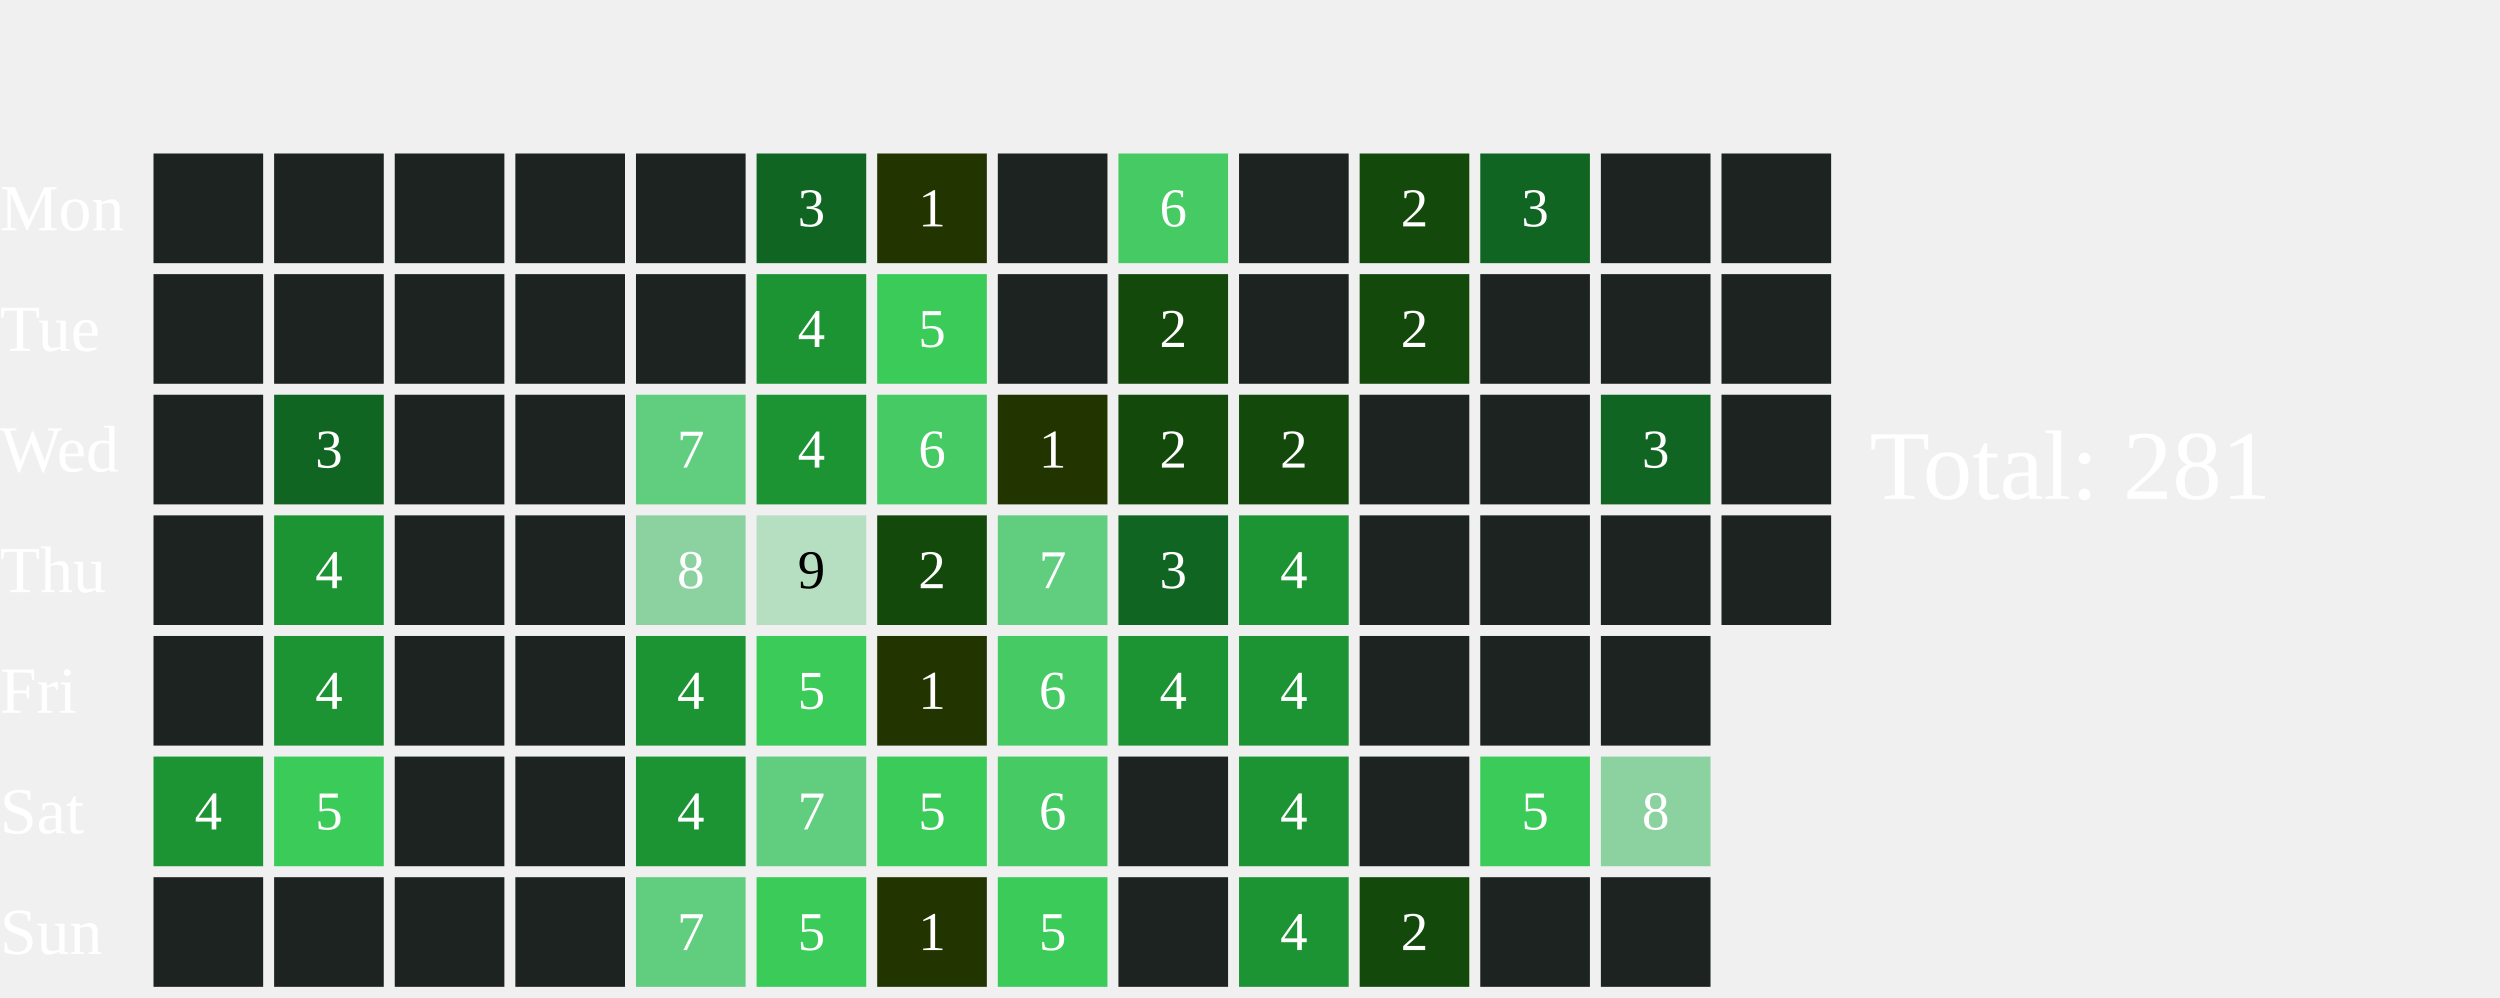
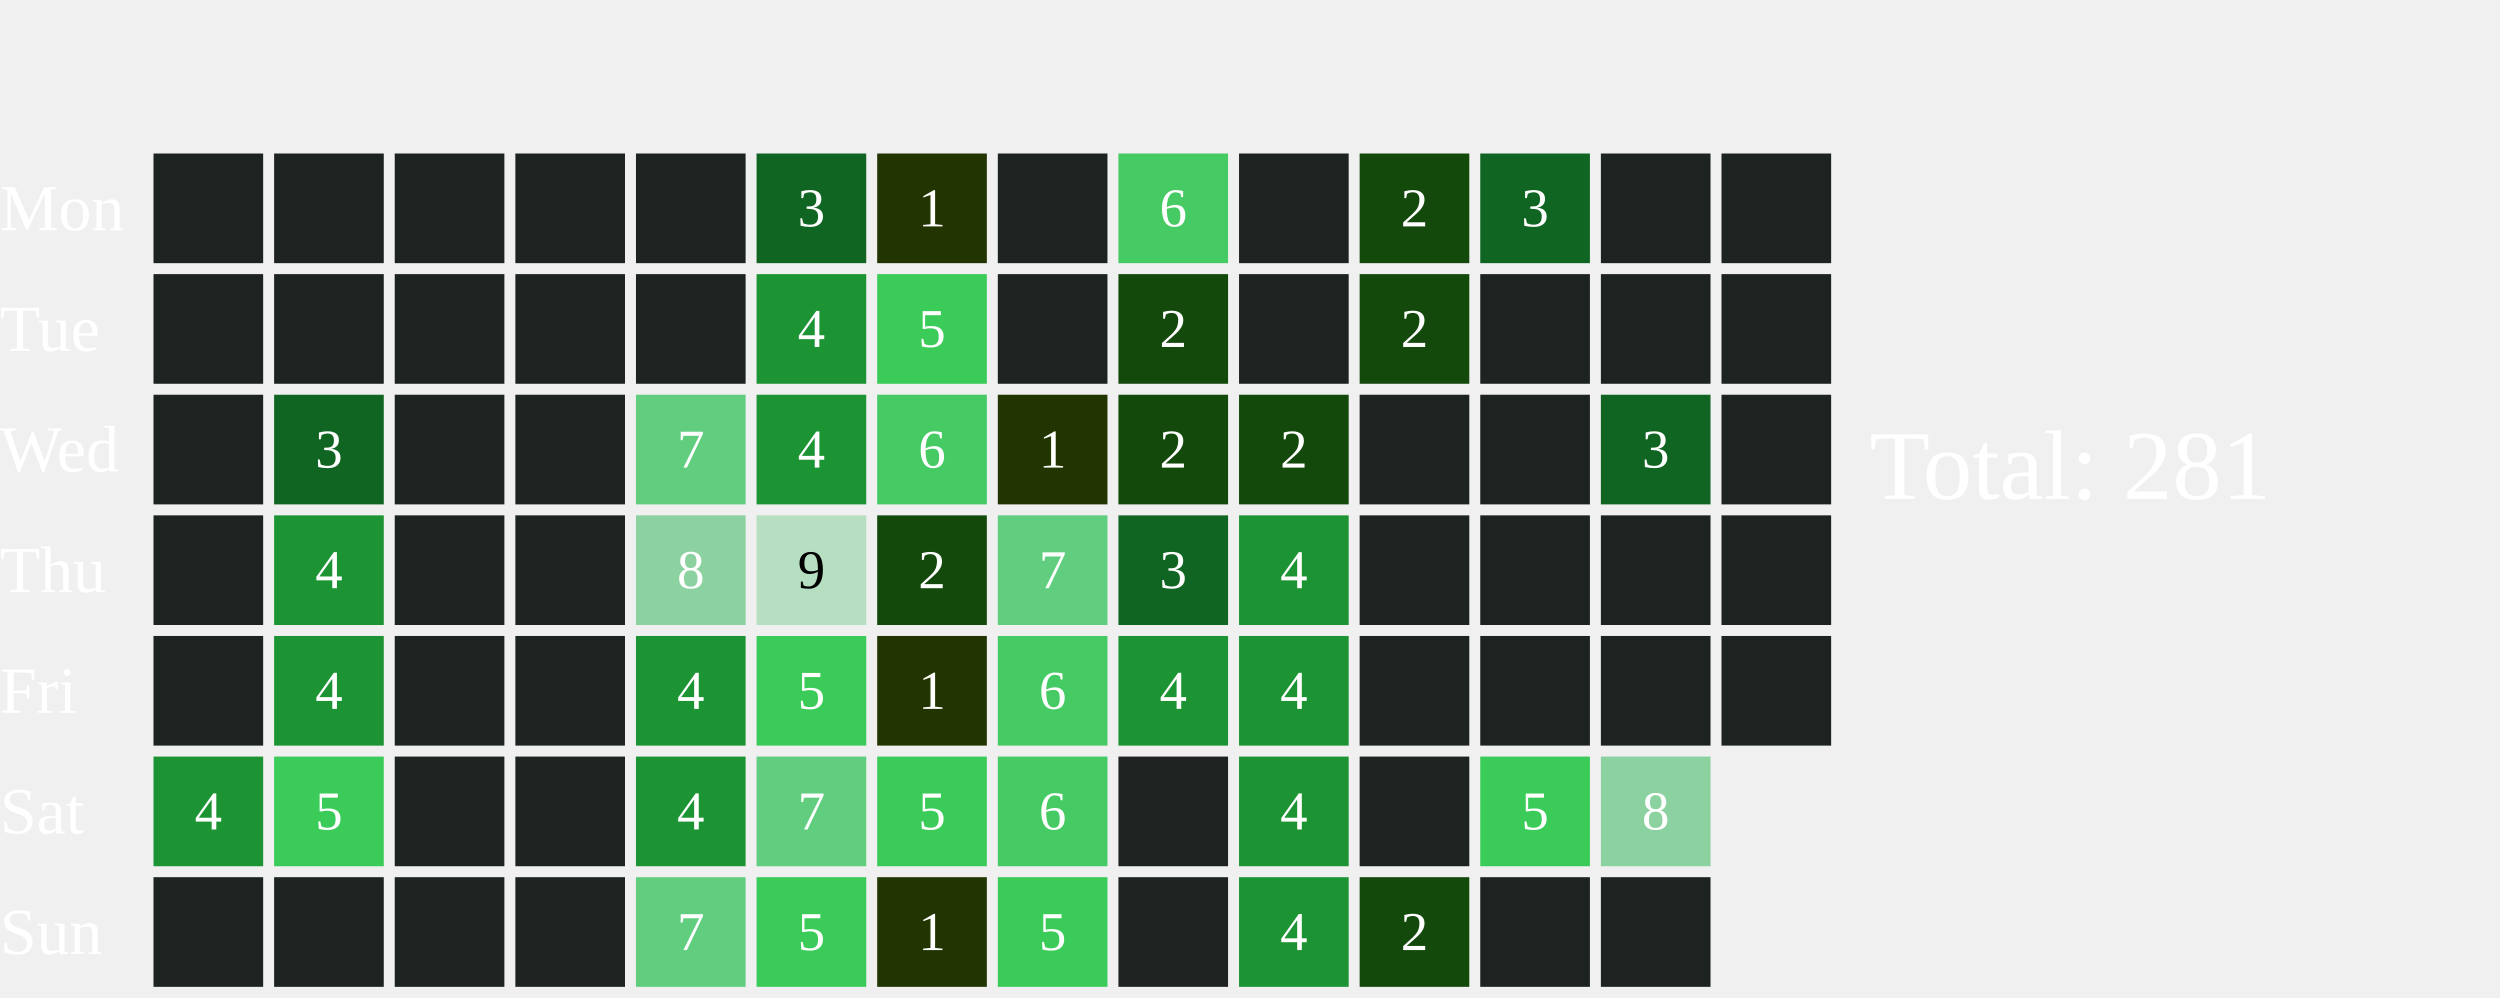
<svg xmlns="http://www.w3.org/2000/svg" width="456" height="182">
  <text x="0" y="42.0" font-size="12" fill="white">Mon</text>
  <text x="0" y="64.0" font-size="12" fill="white">Tue</text>
  <text x="0" y="86.0" font-size="12" fill="white">Wed</text>
  <text x="0" y="108.0" font-size="12" fill="white">Thu</text>
  <text x="0" y="130.0" font-size="12" fill="white">Fri</text>
  <text x="0" y="152.0" font-size="12" fill="white">Sat</text>
  <text x="0" y="174.0" font-size="12" fill="white">Sun</text>
  <rect x="28" y="28" width="20" height="20" fill="#1D2320">
    </rect>
  <rect x="28" y="50" width="20" height="20" fill="#1D2320">
    </rect>
  <rect x="28" y="72" width="20" height="20" fill="#1D2320">
    </rect>
  <rect x="28" y="94" width="20" height="20" fill="#1D2320">
    </rect>
  <rect x="28" y="116" width="20" height="20" fill="#1D2320">
    </rect>
  <rect x="28" y="138" width="20" height="20" fill="#1C9434">
    </rect>
  <text x="38.0" y="149.0" font-size="10" fill="white" text-anchor="middle" dominant-baseline="middle" pointer-events="none">4</text>
  <rect x="28" y="160" width="20" height="20" fill="#1D2320">
    </rect>
  <rect x="50" y="28" width="20" height="20" fill="#1D2320">
    </rect>
  <rect x="50" y="50" width="20" height="20" fill="#1D2320">
    </rect>
  <rect x="50" y="72" width="20" height="20" fill="#116522">
    </rect>
  <text x="60.0" y="83.0" font-size="10" fill="white" text-anchor="middle" dominant-baseline="middle" pointer-events="none">3</text>
  <rect x="50" y="94" width="20" height="20" fill="#1C9434">
    </rect>
  <text x="60.0" y="105.0" font-size="10" fill="white" text-anchor="middle" dominant-baseline="middle" pointer-events="none">4</text>
  <rect x="50" y="116" width="20" height="20" fill="#1C9434">
    </rect>
  <text x="60.0" y="127.0" font-size="10" fill="white" text-anchor="middle" dominant-baseline="middle" pointer-events="none">4</text>
  <rect x="50" y="138" width="20" height="20" fill="#3BCB58">
    </rect>
  <text x="60.0" y="149.0" font-size="10" fill="white" text-anchor="middle" dominant-baseline="middle" pointer-events="none">5</text>
  <rect x="50" y="160" width="20" height="20" fill="#1D2320">
    </rect>
  <rect x="72" y="28" width="20" height="20" fill="#1D2320">
    </rect>
  <rect x="72" y="50" width="20" height="20" fill="#1D2320">
    </rect>
  <rect x="72" y="72" width="20" height="20" fill="#1D2320">
    </rect>
  <rect x="72" y="94" width="20" height="20" fill="#1D2320">
    </rect>
  <rect x="72" y="116" width="20" height="20" fill="#1D2320">
    </rect>
  <rect x="72" y="138" width="20" height="20" fill="#1D2320">
    </rect>
  <rect x="72" y="160" width="20" height="20" fill="#1D2320">
    </rect>
  <rect x="94" y="28" width="20" height="20" fill="#1D2320">
    </rect>
  <rect x="94" y="50" width="20" height="20" fill="#1D2320">
    </rect>
  <rect x="94" y="72" width="20" height="20" fill="#1D2320">
    </rect>
  <rect x="94" y="94" width="20" height="20" fill="#1D2320">
    </rect>
  <rect x="94" y="116" width="20" height="20" fill="#1D2320">
    </rect>
  <rect x="94" y="138" width="20" height="20" fill="#1D2320">
    </rect>
  <rect x="94" y="160" width="20" height="20" fill="#1D2320">
    </rect>
  <rect x="116" y="28" width="20" height="20" fill="#1D2320">
    </rect>
  <rect x="116" y="50" width="20" height="20" fill="#1D2320">
    </rect>
  <rect x="116" y="72" width="20" height="20" fill="#61CD7F">
    </rect>
  <text x="126.0" y="83.0" font-size="10" fill="white" text-anchor="middle" dominant-baseline="middle" pointer-events="none">7</text>
  <rect x="116" y="94" width="20" height="20" fill="#8CD2A0">
    </rect>
  <text x="126.0" y="105.0" font-size="10" fill="white" text-anchor="middle" dominant-baseline="middle" pointer-events="none">8</text>
  <rect x="116" y="116" width="20" height="20" fill="#1C9434">
    </rect>
  <text x="126.0" y="127.0" font-size="10" fill="white" text-anchor="middle" dominant-baseline="middle" pointer-events="none">4</text>
  <rect x="116" y="138" width="20" height="20" fill="#1C9434">
    </rect>
  <text x="126.0" y="149.0" font-size="10" fill="white" text-anchor="middle" dominant-baseline="middle" pointer-events="none">4</text>
  <rect x="116" y="160" width="20" height="20" fill="#61CD7F">
    </rect>
  <text x="126.0" y="171.0" font-size="10" fill="white" text-anchor="middle" dominant-baseline="middle" pointer-events="none">7</text>
  <rect x="138" y="28" width="20" height="20" fill="#116522">
    </rect>
  <text x="148.0" y="39.0" font-size="10" fill="white" text-anchor="middle" dominant-baseline="middle" pointer-events="none">3</text>
  <rect x="138" y="50" width="20" height="20" fill="#1C9434">
    </rect>
  <text x="148.0" y="61.0" font-size="10" fill="white" text-anchor="middle" dominant-baseline="middle" pointer-events="none">4</text>
  <rect x="138" y="72" width="20" height="20" fill="#1C9434">
    </rect>
  <text x="148.0" y="83.0" font-size="10" fill="white" text-anchor="middle" dominant-baseline="middle" pointer-events="none">4</text>
  <rect x="138" y="94" width="20" height="20" fill="#B5DFC0">
    </rect>
  <text x="148.0" y="105.0" font-size="10" fill="#000000" text-anchor="middle" dominant-baseline="middle" pointer-events="none">9</text>
  <rect x="138" y="116" width="20" height="20" fill="#3BCB58">
    </rect>
  <text x="148.0" y="127.0" font-size="10" fill="white" text-anchor="middle" dominant-baseline="middle" pointer-events="none">5</text>
  <rect x="138" y="138" width="20" height="20" fill="#61CD7F">
    </rect>
  <text x="148.0" y="149.0" font-size="10" fill="white" text-anchor="middle" dominant-baseline="middle" pointer-events="none">7</text>
  <rect x="138" y="160" width="20" height="20" fill="#3BCB58">
    </rect>
  <text x="148.0" y="171.0" font-size="10" fill="white" text-anchor="middle" dominant-baseline="middle" pointer-events="none">5</text>
  <rect x="160" y="28" width="20" height="20" fill="#223400">
    </rect>
  <text x="170.0" y="39.0" font-size="10" fill="white" text-anchor="middle" dominant-baseline="middle" pointer-events="none">1</text>
  <rect x="160" y="50" width="20" height="20" fill="#3BCB58">
    </rect>
  <text x="170.0" y="61.0" font-size="10" fill="white" text-anchor="middle" dominant-baseline="middle" pointer-events="none">5</text>
  <rect x="160" y="72" width="20" height="20" fill="#46CA63">
    </rect>
  <text x="170.0" y="83.0" font-size="10" fill="white" text-anchor="middle" dominant-baseline="middle" pointer-events="none">6</text>
  <rect x="160" y="94" width="20" height="20" fill="#13490b">
    </rect>
  <text x="170.0" y="105.0" font-size="10" fill="white" text-anchor="middle" dominant-baseline="middle" pointer-events="none">2</text>
  <rect x="160" y="116" width="20" height="20" fill="#223400">
    </rect>
  <text x="170.0" y="127.0" font-size="10" fill="white" text-anchor="middle" dominant-baseline="middle" pointer-events="none">1</text>
  <rect x="160" y="138" width="20" height="20" fill="#3BCB58">
    </rect>
  <text x="170.0" y="149.0" font-size="10" fill="white" text-anchor="middle" dominant-baseline="middle" pointer-events="none">5</text>
  <rect x="160" y="160" width="20" height="20" fill="#223400">
    </rect>
  <text x="170.0" y="171.0" font-size="10" fill="white" text-anchor="middle" dominant-baseline="middle" pointer-events="none">1</text>
  <rect x="182" y="28" width="20" height="20" fill="#1D2320">
    </rect>
  <rect x="182" y="50" width="20" height="20" fill="#1D2320">
    </rect>
  <rect x="182" y="72" width="20" height="20" fill="#223400">
    </rect>
  <text x="192.0" y="83.0" font-size="10" fill="white" text-anchor="middle" dominant-baseline="middle" pointer-events="none">1</text>
  <rect x="182" y="94" width="20" height="20" fill="#61CD7F">
    </rect>
  <text x="192.0" y="105.0" font-size="10" fill="white" text-anchor="middle" dominant-baseline="middle" pointer-events="none">7</text>
  <rect x="182" y="116" width="20" height="20" fill="#46CA63">
    </rect>
  <text x="192.0" y="127.0" font-size="10" fill="white" text-anchor="middle" dominant-baseline="middle" pointer-events="none">6</text>
  <rect x="182" y="138" width="20" height="20" fill="#46CA63">
    </rect>
  <text x="192.0" y="149.0" font-size="10" fill="white" text-anchor="middle" dominant-baseline="middle" pointer-events="none">6</text>
  <rect x="182" y="160" width="20" height="20" fill="#3BCB58">
    </rect>
  <text x="192.0" y="171.0" font-size="10" fill="white" text-anchor="middle" dominant-baseline="middle" pointer-events="none">5</text>
  <rect x="204" y="28" width="20" height="20" fill="#46CA63">
    </rect>
  <text x="214.0" y="39.0" font-size="10" fill="white" text-anchor="middle" dominant-baseline="middle" pointer-events="none">6</text>
  <rect x="204" y="50" width="20" height="20" fill="#13490b">
    </rect>
  <text x="214.0" y="61.0" font-size="10" fill="white" text-anchor="middle" dominant-baseline="middle" pointer-events="none">2</text>
  <rect x="204" y="72" width="20" height="20" fill="#13490b">
    </rect>
  <text x="214.0" y="83.0" font-size="10" fill="white" text-anchor="middle" dominant-baseline="middle" pointer-events="none">2</text>
  <rect x="204" y="94" width="20" height="20" fill="#116522">
    </rect>
  <text x="214.0" y="105.0" font-size="10" fill="white" text-anchor="middle" dominant-baseline="middle" pointer-events="none">3</text>
  <rect x="204" y="116" width="20" height="20" fill="#1C9434">
    </rect>
  <text x="214.0" y="127.0" font-size="10" fill="white" text-anchor="middle" dominant-baseline="middle" pointer-events="none">4</text>
  <rect x="204" y="138" width="20" height="20" fill="#1D2320">
    </rect>
  <rect x="204" y="160" width="20" height="20" fill="#1D2320">
    </rect>
  <rect x="226" y="28" width="20" height="20" fill="#1D2320">
    </rect>
  <rect x="226" y="50" width="20" height="20" fill="#1D2320">
    </rect>
  <rect x="226" y="72" width="20" height="20" fill="#13490b">
    </rect>
  <text x="236.0" y="83.0" font-size="10" fill="white" text-anchor="middle" dominant-baseline="middle" pointer-events="none">2</text>
  <rect x="226" y="94" width="20" height="20" fill="#1C9434">
    </rect>
  <text x="236.0" y="105.0" font-size="10" fill="white" text-anchor="middle" dominant-baseline="middle" pointer-events="none">4</text>
  <rect x="226" y="116" width="20" height="20" fill="#1C9434">
    </rect>
  <text x="236.0" y="127.0" font-size="10" fill="white" text-anchor="middle" dominant-baseline="middle" pointer-events="none">4</text>
  <rect x="226" y="138" width="20" height="20" fill="#1C9434">
    </rect>
  <text x="236.0" y="149.0" font-size="10" fill="white" text-anchor="middle" dominant-baseline="middle" pointer-events="none">4</text>
  <rect x="226" y="160" width="20" height="20" fill="#1C9434">
    </rect>
  <text x="236.0" y="171.0" font-size="10" fill="white" text-anchor="middle" dominant-baseline="middle" pointer-events="none">4</text>
  <rect x="248" y="28" width="20" height="20" fill="#13490b">
    </rect>
  <text x="258.0" y="39.0" font-size="10" fill="white" text-anchor="middle" dominant-baseline="middle" pointer-events="none">2</text>
  <rect x="248" y="50" width="20" height="20" fill="#13490b">
    </rect>
  <text x="258.0" y="61.0" font-size="10" fill="white" text-anchor="middle" dominant-baseline="middle" pointer-events="none">2</text>
  <rect x="248" y="72" width="20" height="20" fill="#1D2320">
    </rect>
  <rect x="248" y="94" width="20" height="20" fill="#1D2320">
    </rect>
  <rect x="248" y="116" width="20" height="20" fill="#1D2320">
    </rect>
  <rect x="248" y="138" width="20" height="20" fill="#1D2320">
    </rect>
  <rect x="248" y="160" width="20" height="20" fill="#13490b">
    </rect>
  <text x="258.0" y="171.0" font-size="10" fill="white" text-anchor="middle" dominant-baseline="middle" pointer-events="none">2</text>
  <rect x="270" y="28" width="20" height="20" fill="#116522">
    </rect>
  <text x="280.0" y="39.0" font-size="10" fill="white" text-anchor="middle" dominant-baseline="middle" pointer-events="none">3</text>
  <rect x="270" y="50" width="20" height="20" fill="#1D2320">
    </rect>
  <rect x="270" y="72" width="20" height="20" fill="#1D2320">
    </rect>
  <rect x="270" y="94" width="20" height="20" fill="#1D2320">
    </rect>
  <rect x="270" y="116" width="20" height="20" fill="#1D2320">
    </rect>
  <rect x="270" y="138" width="20" height="20" fill="#3BCB58">
    </rect>
  <text x="280.0" y="149.0" font-size="10" fill="white" text-anchor="middle" dominant-baseline="middle" pointer-events="none">5</text>
  <rect x="270" y="160" width="20" height="20" fill="#1D2320">
    </rect>
  <rect x="292" y="28" width="20" height="20" fill="#1D2320">
    </rect>
  <rect x="292" y="50" width="20" height="20" fill="#1D2320">
    </rect>
  <rect x="292" y="72" width="20" height="20" fill="#116522">
    </rect>
  <text x="302.0" y="83.0" font-size="10" fill="white" text-anchor="middle" dominant-baseline="middle" pointer-events="none">3</text>
  <rect x="292" y="94" width="20" height="20" fill="#1D2320">
    </rect>
  <rect x="292" y="116" width="20" height="20" fill="#1D2320">
    </rect>
  <rect x="292" y="138" width="20" height="20" fill="#8CD2A0">
    </rect>
  <text x="302.0" y="149.0" font-size="10" fill="white" text-anchor="middle" dominant-baseline="middle" pointer-events="none">8</text>
  <rect x="292" y="160" width="20" height="20" fill="#1D2320">
    </rect>
  <rect x="314" y="28" width="20" height="20" fill="#1D2320">
    </rect>
  <rect x="314" y="50" width="20" height="20" fill="#1D2320">
    </rect>
  <rect x="314" y="72" width="20" height="20" fill="#1D2320">
    </rect>
  <rect x="314" y="94" width="20" height="20" fill="#1D2320">
    </rect>
+   <rect x="314" y="116" width="20" height="20" fill="#1D2320">
+     </rect>
  <text x="341" y="91.0" font-size="18" fill="white">Total: 281</text>
</svg>
